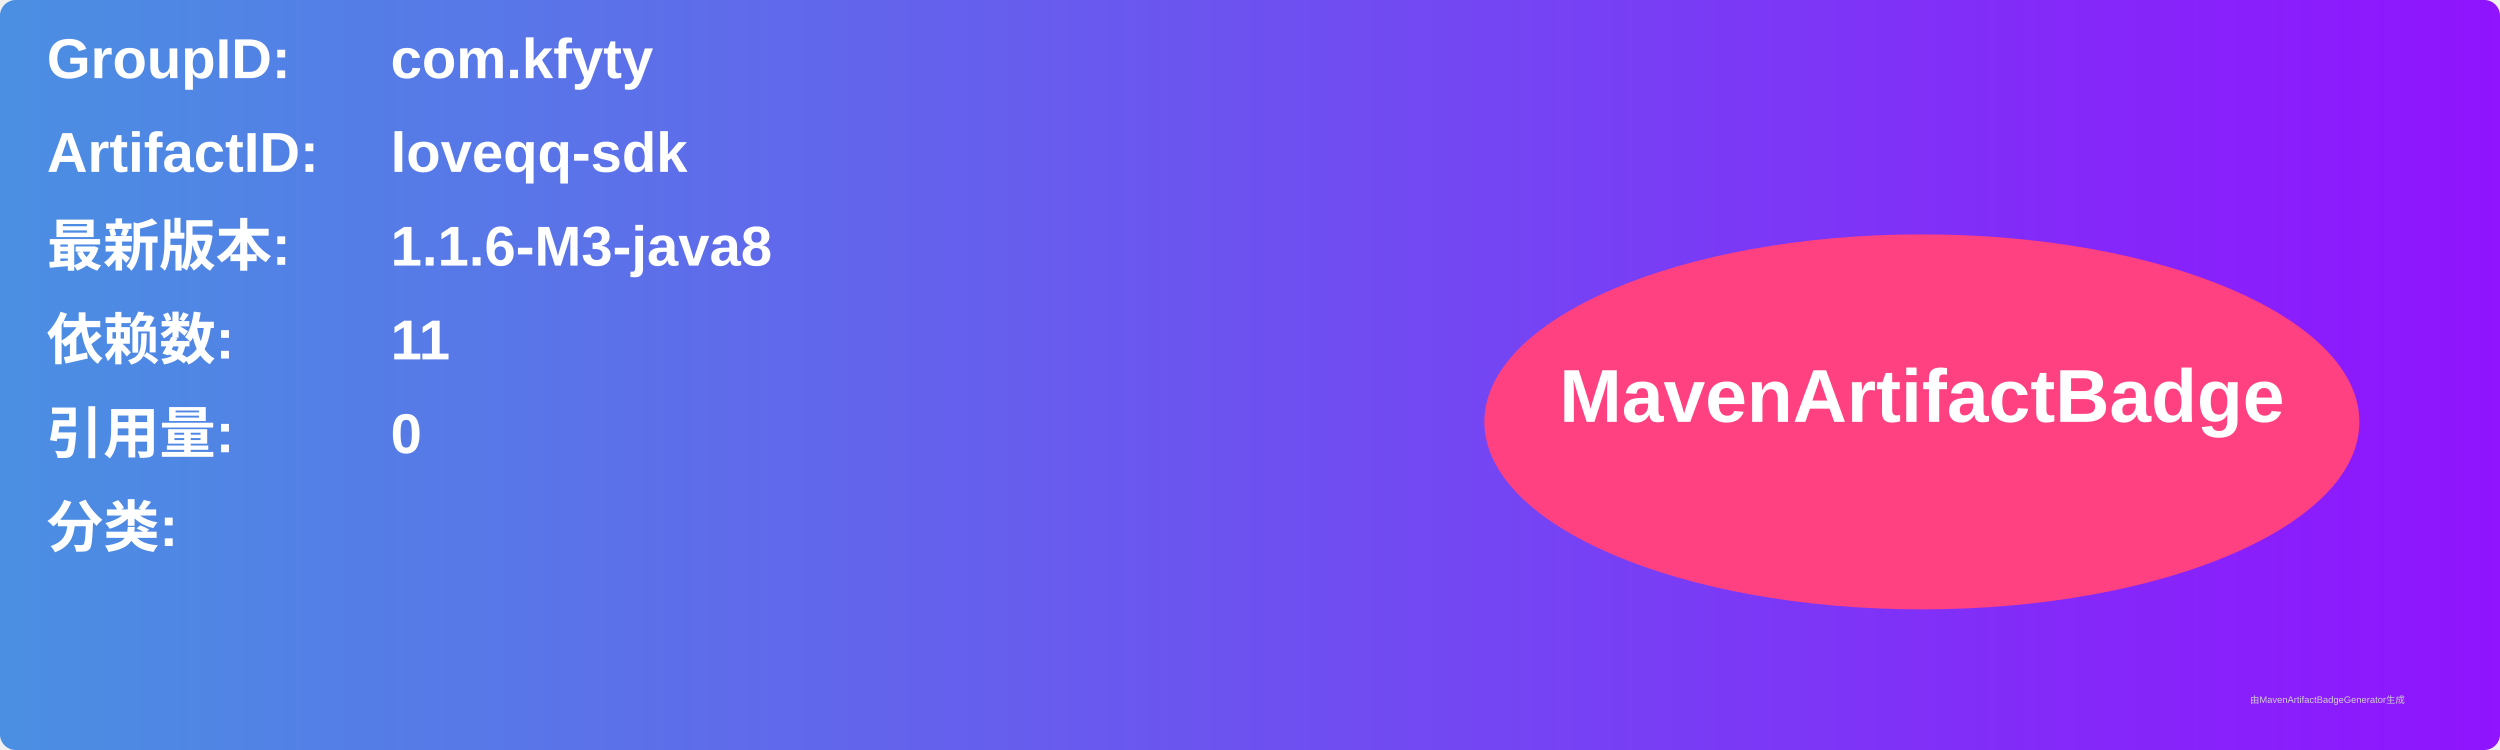
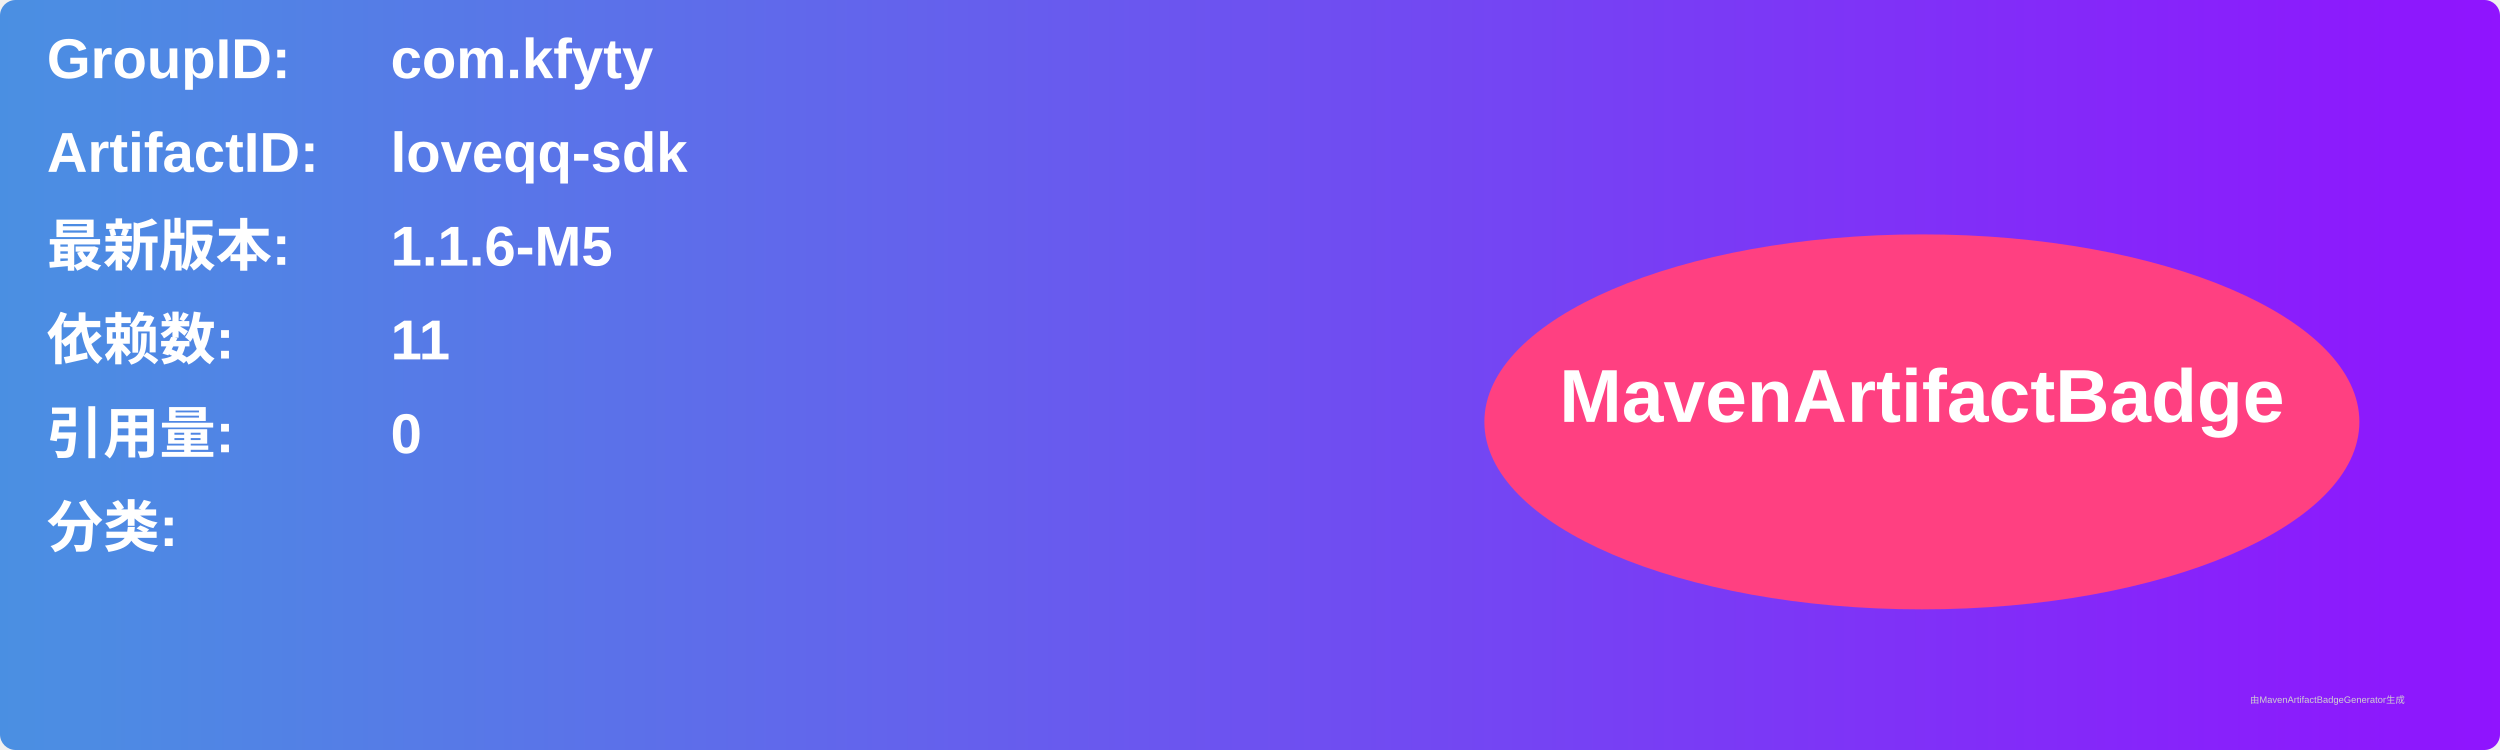
<svg xmlns="http://www.w3.org/2000/svg" width="800" height="240" viewBox="0 0 800 240">
  <linearGradient id="grad" x1="0%" y1="0%" x2="100%" y2="0%">
    <stop offset="0%" stop-color="#4a90e2" />
    <stop offset="100%" stop-color="#9013fe" />
  </linearGradient>
  <rect width="100%" height="100%" rx="5" ry="5" fill="url(#grad)" />
  <g transform="translate(15, 15)">
    <text x="0" y="10" font-family="Arial" font-size="18" fill="white" font-weight="bold" width="260">GroupID:</text>
    <text x="110" y="10" font-family="Arial" font-size="18" fill="white" font-weight="bold" width="460">com.kfyty</text>
    <text x="0" y="40" font-family="Arial" font-size="18" fill="white" font-weight="bold" width="260">ArtifactID:</text>
    <text x="110" y="40" font-family="Arial" font-size="18" fill="white" font-weight="bold" width="460">loveqq-sdk</text>
    <text x="0" y="70" font-family="Arial" font-size="18" fill="white" font-weight="bold">最新版本:</text>
    <text x="110" y="70" font-family="Arial" font-size="18" fill="white" font-weight="bold">
-       <tspan font-weight="bold">1.1.6-M3-java8</tspan>
+       <tspan font-weight="bold">1.1.6-M5</tspan>
    </text>
    <text x="0" y="100" font-family="Arial" font-size="18" fill="white" font-weight="bold">依赖数: </text>
    <text x="110" y="100" font-family="Arial" font-size="18" fill="white">
      <tspan font-weight="bold">11</tspan>
    </text>
    <text x="0" y="130" font-family="Arial" font-size="18" fill="white" font-weight="bold">引用量: </text>
    <text x="110" y="130" font-family="Arial" font-size="18" fill="white">
      <tspan font-weight="bold">0</tspan>
    </text>
    <text x="0" y="160" font-family="Arial" font-size="18" fill="white" font-weight="bold">分类:</text>
    <text x="10" y="190" font-family="Arial" font-size="10" fill="white">
      <tspan font-weight="bold" />
    </text>
    <ellipse cx="600" cy="120" rx="140" ry="60" fill="#ff4081" />
    <text x="600" y="120" text-anchor="middle" font-family="Arial" font-size="24" fill="white" font-weight="bold">MavenArtifactBadge</text>
  </g>
  <text x="720" y="225" font-family="Arial" font-size="3" fill="#d0d0d0">由MavenArtifactBadgeGenerator生成</text>
</svg>
